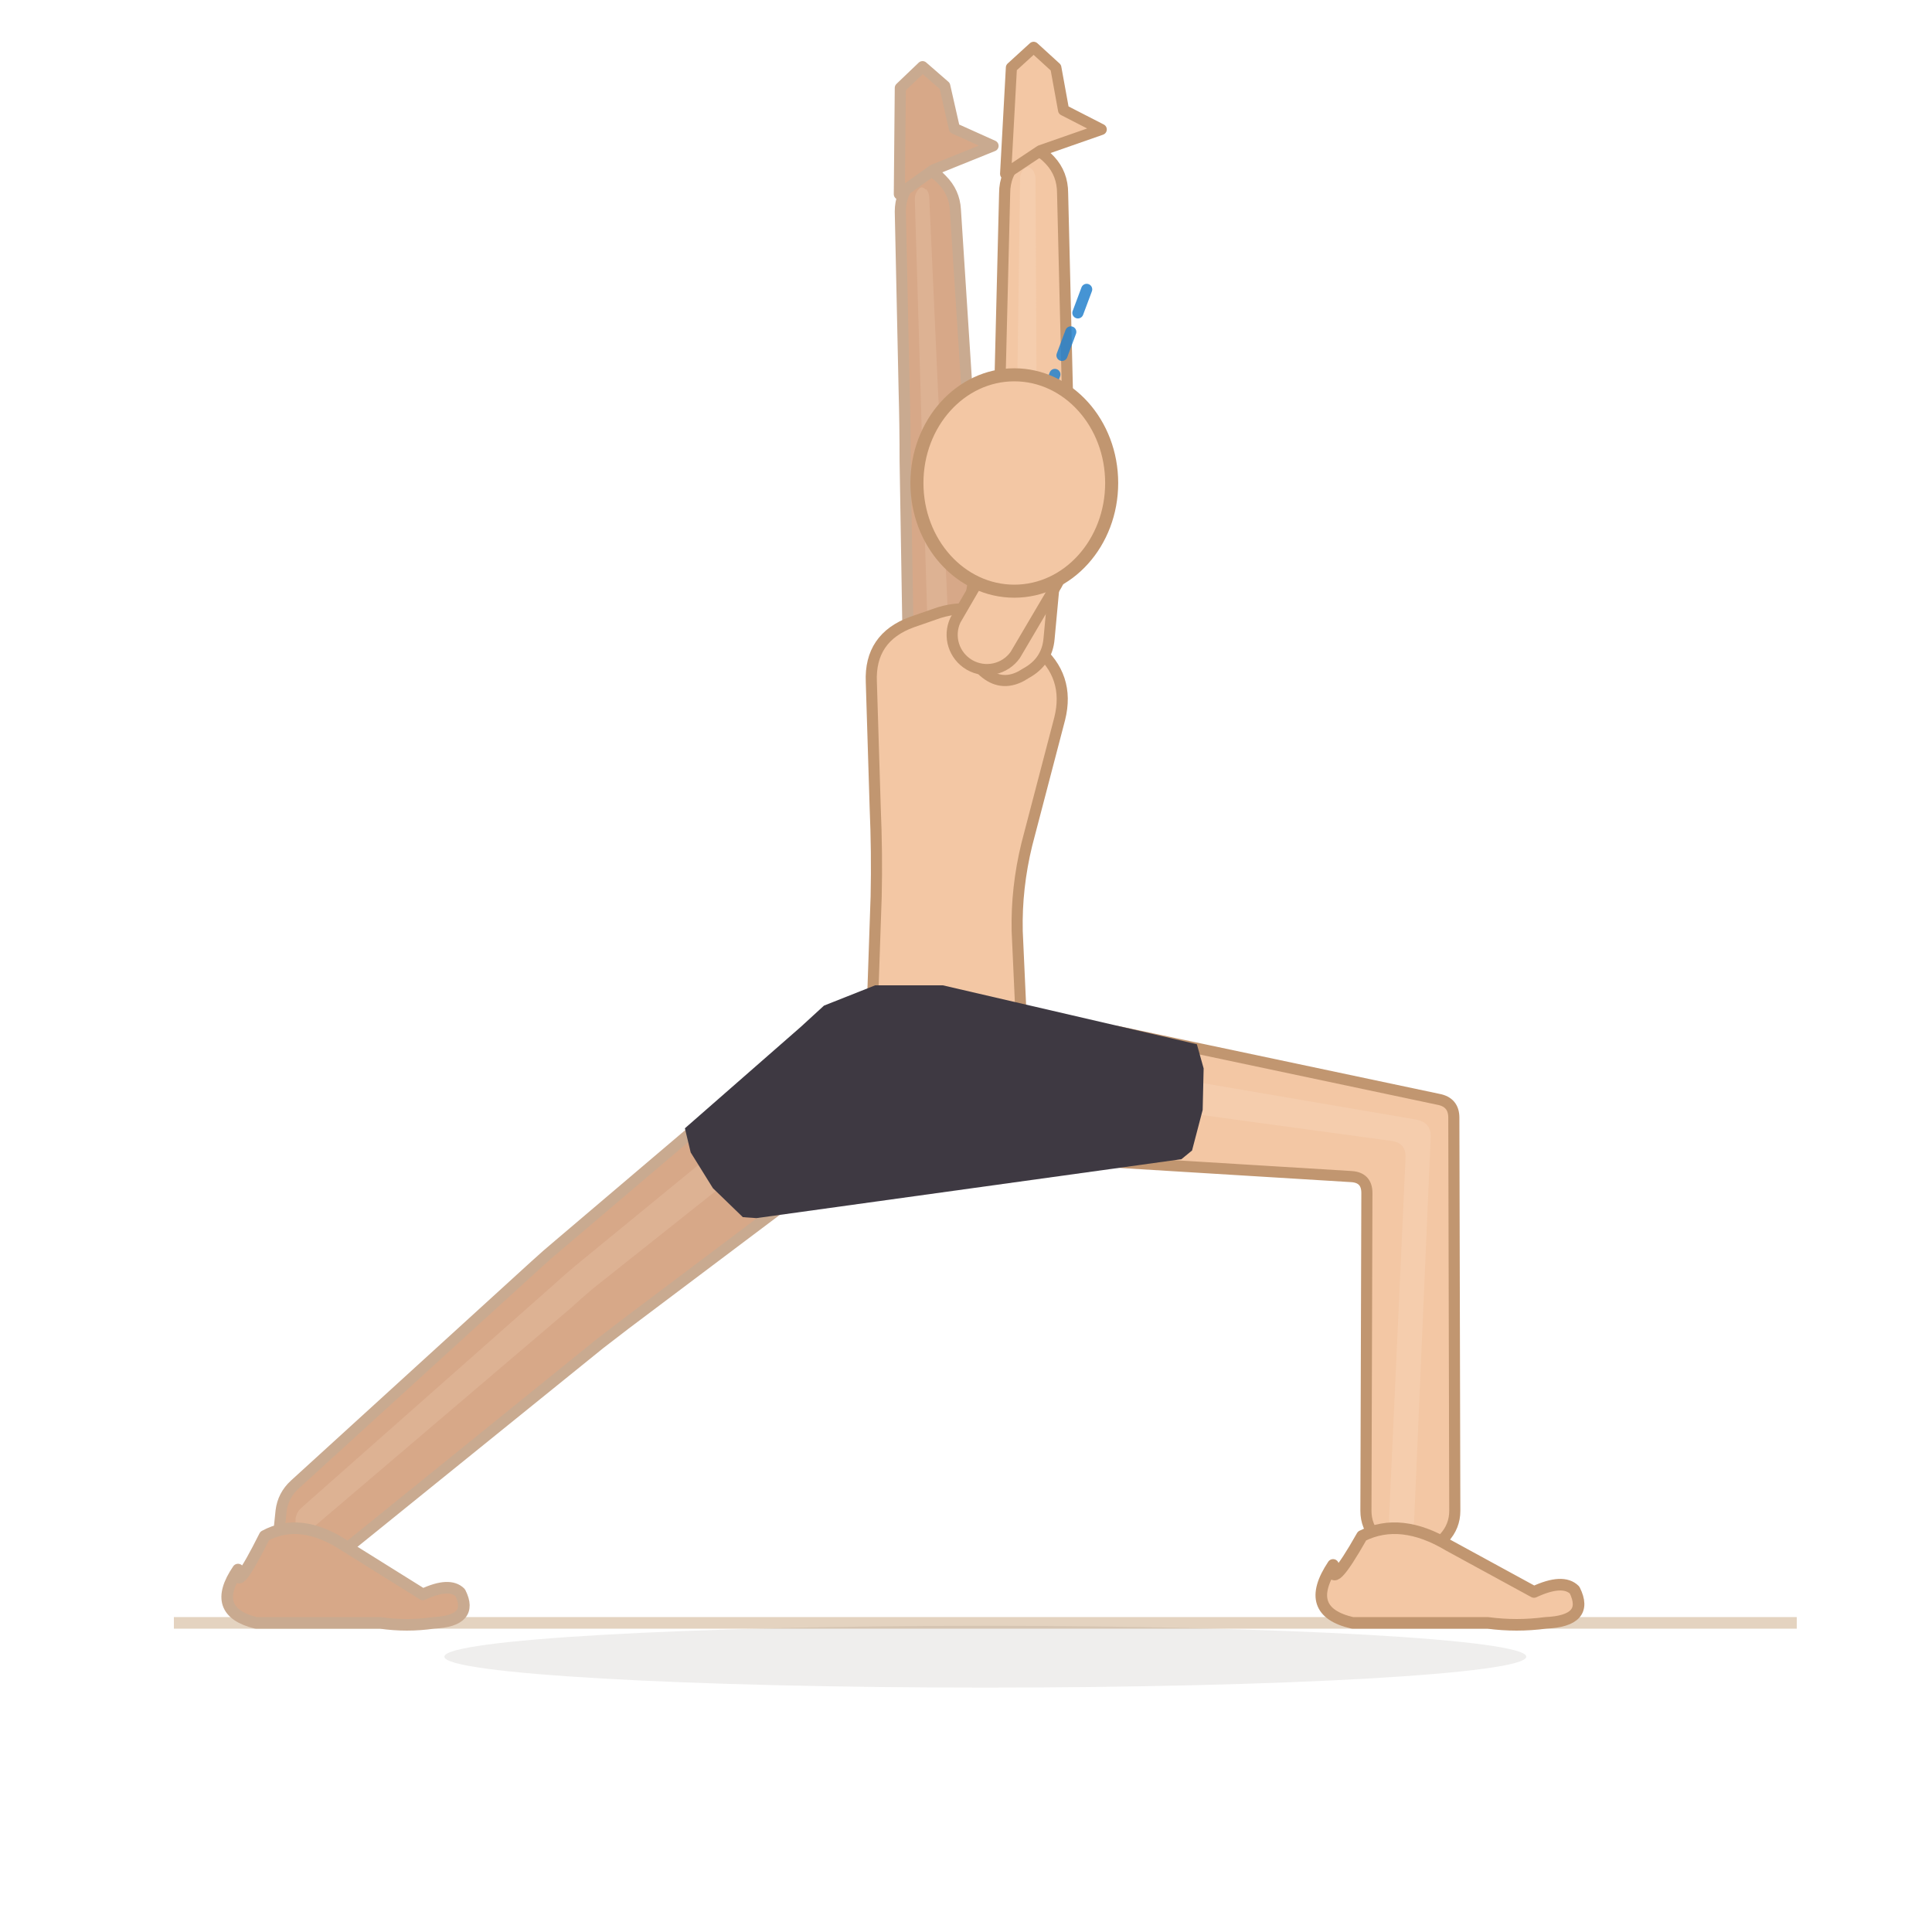
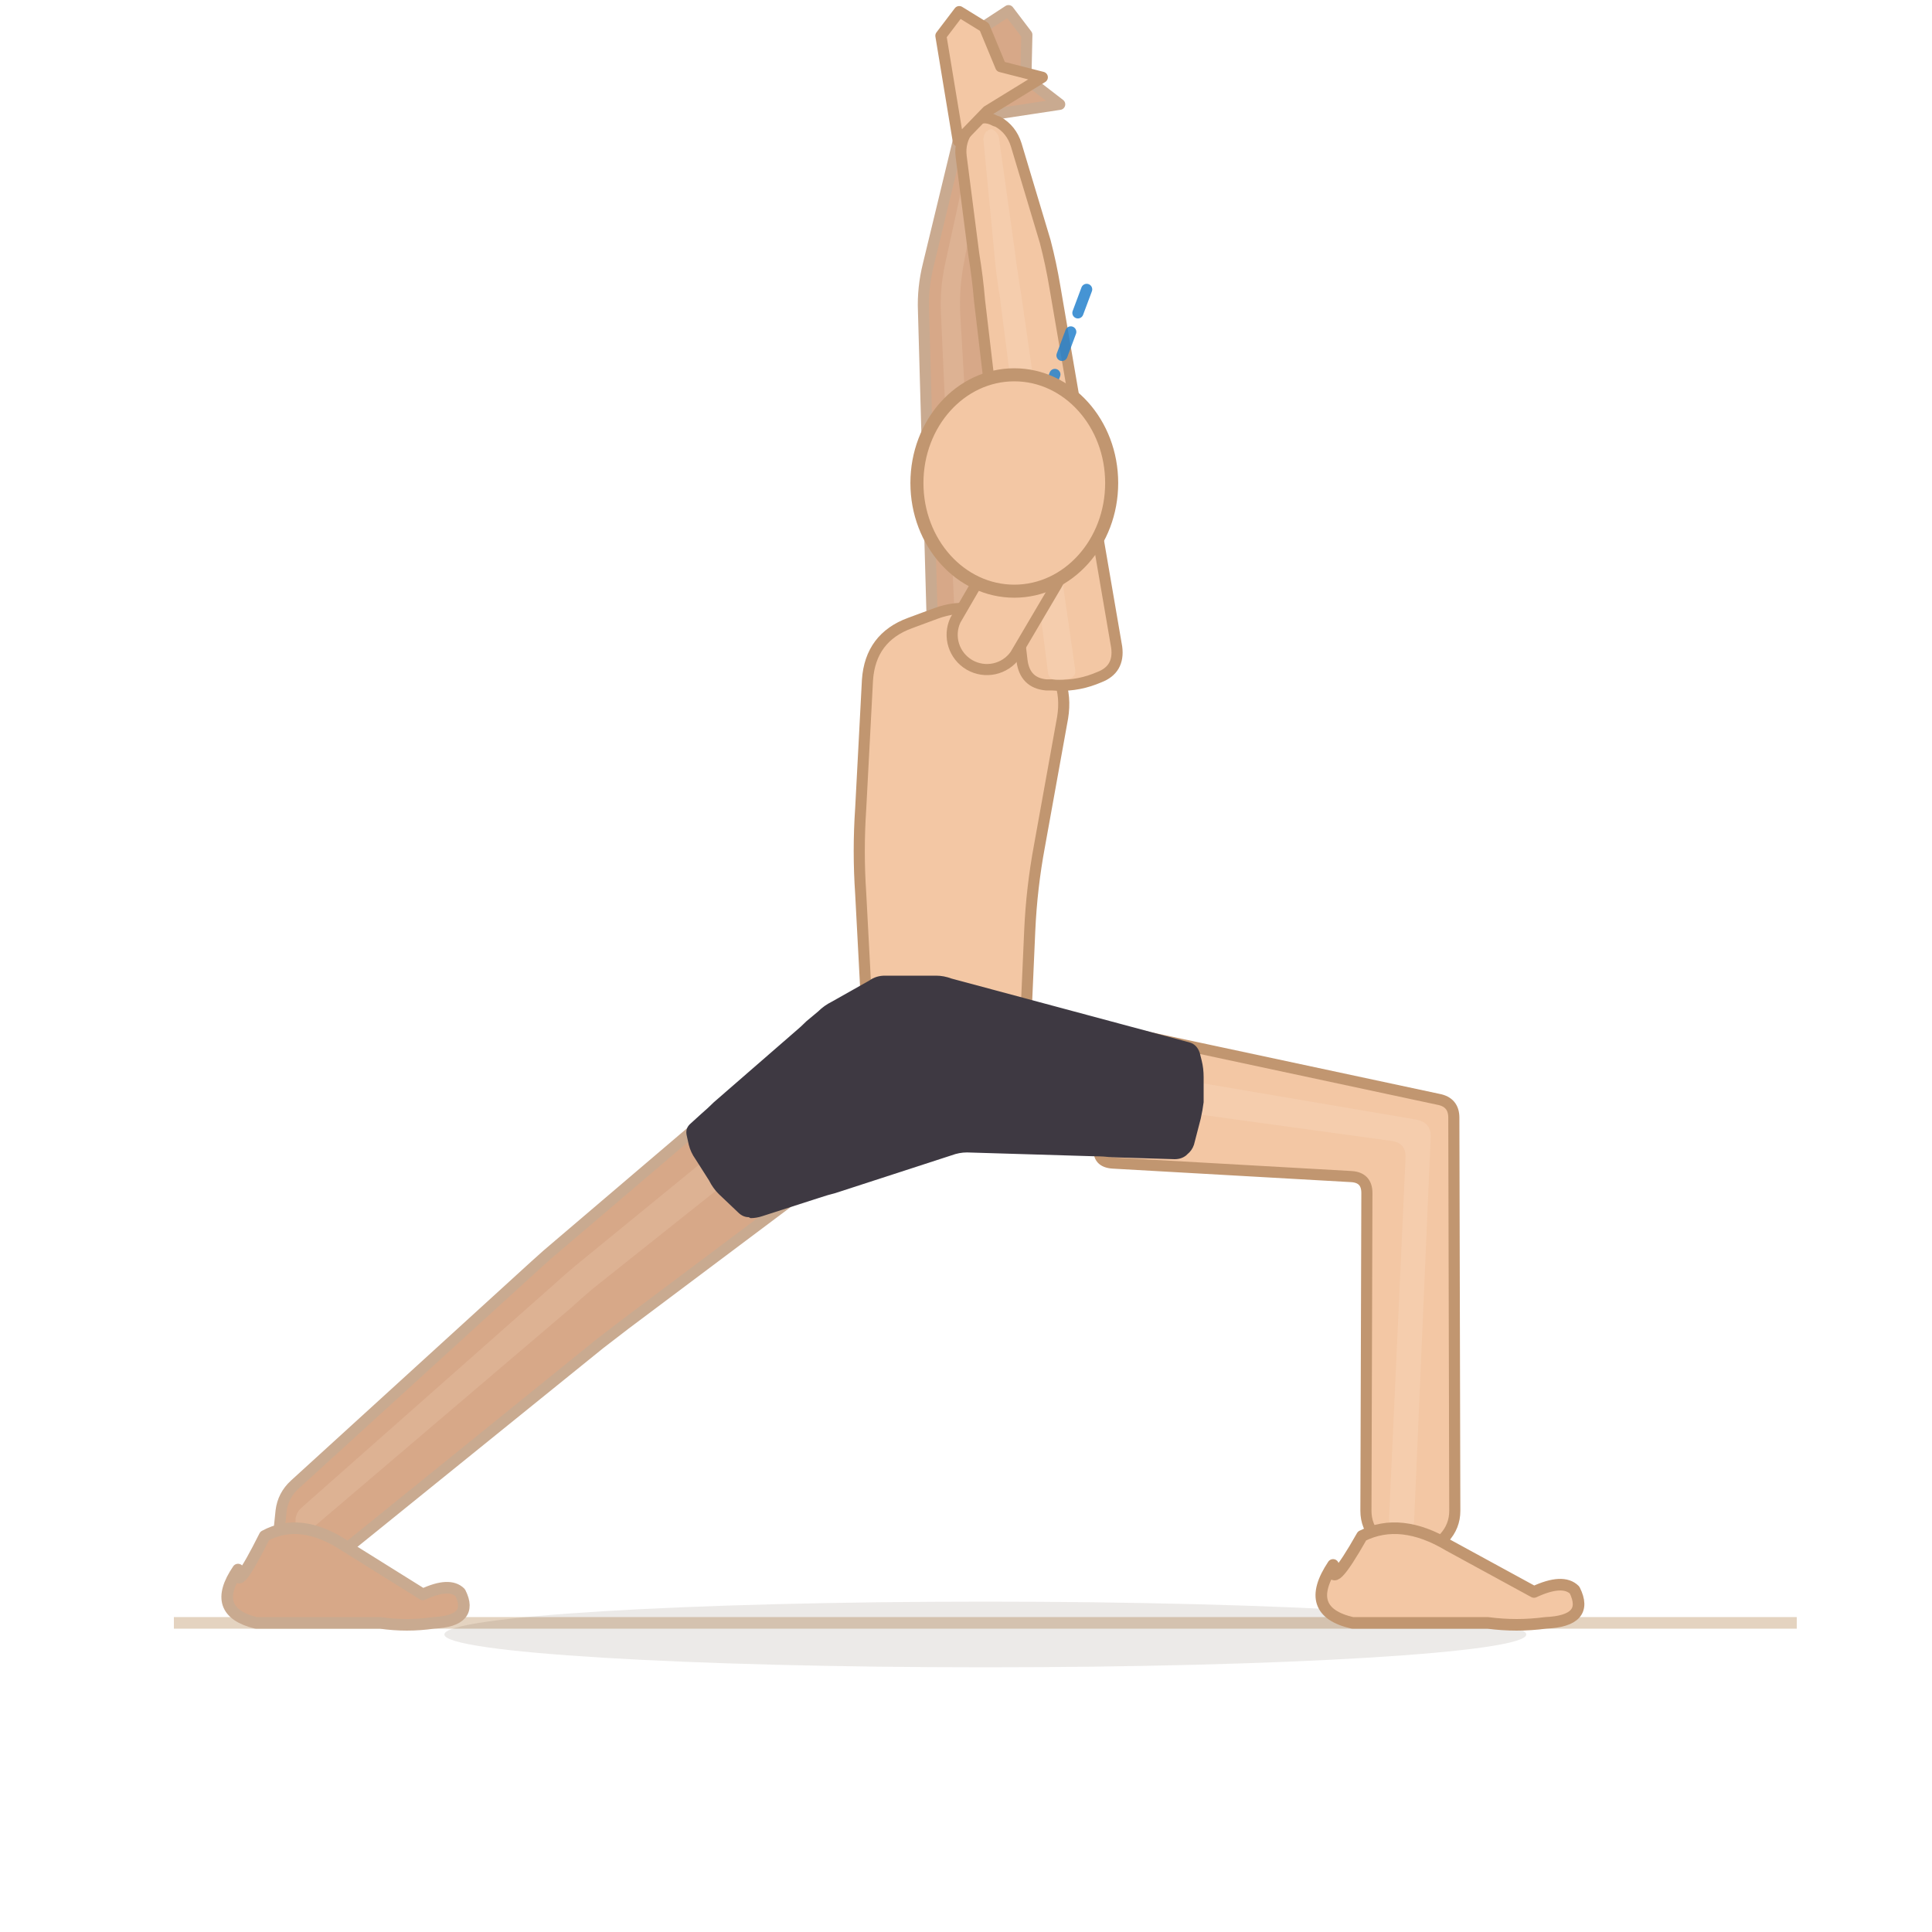
<svg xmlns="http://www.w3.org/2000/svg" viewBox="0 0 200 200">
  <line x1="18" y1="168" x2="186" y2="168" stroke="#e4d3c0" stroke-width="1.2" />
-   <ellipse cx="102" cy="171.5" rx="56" ry="3.2" fill="rgba(62,42,28,0.08)" />
-   <path d="M 78.4,111.4 L 57.8,128.9 Q 56.6,129.9 55.4,131 L 30.5,153.7 Q 29.3,154.8 29.1,156.4 L 28.8,159.3 Q 28.7,160.9 30.2,161 L 33.1,161.1 Q 34.7,161.2 36,160.2 L 62.1,139.1 Q 63.4,138.1 64.7,137.1 L 86.1,121 Q 87.3,120.1 86.3,118.8 L 80.6,111.6 Q 79.6,110.4 78.4,111.4 Z" fill="#d7a888" stroke="#c9aa90" stroke-width="1.15" stroke-linejoin="round" />
-   <path d="M 85.1,110.1 L 59.6,131 Q 58.4,132 57.2,133.1 L 31.3,156 Q 30.7,156.5 30.6,157.2 L 30.6,157.4 Q 30.5,158.2 31.3,158.2 L 31.5,158.2 Q 32.2,158.3 32.8,157.8 L 59.1,135.4 Q 60.3,134.3 61.5,133.3 L 87.3,112.8 Q 88.5,111.9 87.5,110.6 L 87.3,110.4 Q 86.3,109.2 85.1,110.1 Z" fill="#f3d4bc" opacity="0.22" />
+   <ellipse cx="102" cy="169.2" rx="56" ry="3.4" fill="rgba(62,42,28,0.1)" />
+   <path d="M 77.4,112.2 L 57.8,128.9 Q 56.6,129.9 55.4,131 L 30.5,153.7 Q 29.3,154.8 29.1,156.4 L 28.8,159.3 Q 28.7,160.9 30.2,161 L 33.1,161.1 Q 34.7,161.2 36,160.2 L 62.1,139.1 Q 63.4,138.1 64.7,137.1 L 85.1,121.8 Q 86.4,120.8 85.4,119.6 L 79.6,112.4 Q 78.6,111.2 77.4,112.2 Z" fill="#d7a888" stroke="#c9aa90" stroke-width="1.15" stroke-linejoin="round" />
+   <path d="M 84.8,110.4 L 59.6,131 Q 58.4,132 57.2,133.1 L 31.3,156 Q 30.7,156.5 30.6,157.2 L 30.6,157.4 Q 30.5,158.2 31.3,158.2 L 31.5,158.2 Q 32.2,158.3 32.8,157.8 L 59.1,135.4 Q 60.3,134.3 61.5,133.3 L 87,113 Q 88.2,112.1 87.2,110.9 L 87,110.6 Q 86,109.4 84.8,110.4 Z" fill="#f3d4bc" opacity="0.22" />
  <path d="M 24.64,162.48 Q 21.696,166.8 26.48,168 L 39.36,168 Q 42.12,168.4 44.88,168 Q 49.112,167.8 47.64,164.872 Q 46.536,163.768 43.776,165.056 L 35.68,160 Q 31.08,157 27.4,159 Q 24.272,165.24 24.64,162.48 Z" fill="#d7a888" stroke="#c9aa90" stroke-width="1.2" stroke-linejoin="round" />
-   <path d="M 113.8,120.2 L 139.9,121.8 Q 141.5,121.9 141.5,123.5 L 141.4,156.4 Q 141.4,158 142.5,159.2 L 144.9,161.7 Q 146,162.8 147.1,161.7 L 149.5,159.2 Q 150.6,158 150.6,156.4 L 150.5,115.7 Q 150.5,114.1 148.9,113.8 L 115.8,106.8 Q 114.2,106.5 114,108.1 L 112.5,118.6 Q 112.2,120.1 113.8,120.2 Z" fill="#f3c7a4" stroke="#c19670" stroke-width="1.15" stroke-linejoin="round" />
-   <path d="M 108.1,113.2 L 144,118.1 Q 145.6,118.3 145.5,119.9 L 143.8,157.1 Q 143.8,157.9 144.3,158.6 L 144.5,158.7 Q 145,159.4 145.6,158.8 L 145.8,158.6 Q 146.4,158.1 146.4,157.2 L 148.1,117.8 Q 148.2,116.2 146.6,115.9 L 108.6,109.4 Q 107.1,109.1 106.8,110.7 L 106.7,111.4 Q 106.5,112.9 108.1,113.2 Z" fill="#fbe3cf" opacity="0.22" />
+   <path d="M 115.2,120.4 L 139.9,121.8 Q 141.5,121.9 141.5,123.5 L 141.4,156.4 Q 141.4,158 142.5,159.2 L 144.9,161.7 Q 146,162.8 147.1,161.7 L 149.5,159.2 Q 150.6,158 150.6,156.4 L 150.5,115.7 Q 150.5,114.1 148.9,113.8 L 117.1,107 Q 115.6,106.7 115.3,108.3 L 113.8,118.8 Q 113.6,120.3 115.2,120.4 Z" fill="#f3c7a4" stroke="#c19670" stroke-width="1.15" stroke-linejoin="round" />
+   <path d="M 108.4,113.2 L 144,118.1 Q 145.6,118.3 145.5,119.9 L 143.8,157.1 Q 143.8,157.9 144.3,158.6 L 144.5,158.7 Q 145,159.4 145.6,158.8 L 145.8,158.6 Q 146.4,158.1 146.4,157.2 L 148.1,117.8 Q 148.2,116.2 146.6,115.9 L 109,109.5 Q 107.4,109.2 107.2,110.8 L 107.1,111.4 Q 106.9,113 108.4,113.2 Z" fill="#fbe3cf" opacity="0.22" />
  <path d="M 138,162 Q 134.8,166.8 140,168 L 154,168 Q 157,168.4 160,168 Q 164.6,167.8 163,164.6 Q 161.8,163.4 158.8,164.8 L 150,160 Q 145,157 141,159 Q 137.6,165 138,162 Z" fill="#f3c7a4" stroke="#c19670" stroke-width="1.2" stroke-linejoin="round" />
-   <path d="M 101.8,65.6 L 100.6,47.5 Q 100.3,43.9 100.1,40.3 L 98.9,21.7 Q 98.8,19.9 97.5,18.6 L 97.2,18.3 Q 95.9,17.1 94.7,18.4 L 94.4,18.7 Q 93.2,20.1 93.2,21.9 L 93.6,40.5 Q 93.7,44.1 93.7,47.7 L 94,65.9 Q 94,68.2 95.9,69.4 L 96.3,69.7 Q 98.1,70.9 99.9,69.5 L 100.3,69.2 Q 102,67.8 101.8,65.6 Z" fill="#d7a888" stroke="#c9aa90" stroke-width="1.15" stroke-linejoin="round" />
-   <path d="M 98.3,67.4 L 97.4,47.6 Q 97.3,44 97.1,40.4 L 96.2,20.5 Q 96.2,20 95.9,19.6 L 95.8,19.6 Q 95.4,19.2 95.1,19.6 L 95,19.7 Q 94.7,20.1 94.7,20.6 L 95.3,40.5 Q 95.4,44.1 95.5,47.7 L 96.1,67.5 Q 96.1,68.1 96.6,68.4 L 96.7,68.5 Q 97.2,68.8 97.7,68.5 L 97.8,68.4 Q 98.3,68 98.3,67.4 Z" fill="#f3d4bc" opacity="0.22" />
-   <path d="M 93.1,20.1 L 93.2,9.1 L 95.5,6.9 L 97.8,8.9 L 98.8,13.3 L 102.8,15.1 L 96.6,17.6 Z" fill="#d7a888" stroke="#c9aa90" stroke-width="1.15" stroke-linejoin="round" />
-   <path d="M 94.4,64.4 L 96.7,63.6 Q 101,62 104.6,64.9 L 107.3,67.1 Q 110.8,70 109.7,74.4 L 106.3,87.4 Q 105.2,91.9 105.3,96.4 L 105.8,107.4 Q 105.9,112 101.3,112 L 94.7,112 Q 90.1,112 90.2,107.4 L 90.7,92.8 Q 90.8,88.2 90.6,83.6 L 90.2,70.6 Q 90,66 94.4,64.4 Z" fill="#f3c7a4" stroke="#c19670" stroke-width="1.15" stroke-linejoin="round" />
+   <path d="M 105.2,63.7 L 102.7,32.6 Q 102.5,30.2 102.8,27.8 L 104.4,16 Q 104.6,14.5 103.6,13.3 L 103.4,13 Q 102.4,11.8 101.1,12.6 L 100.8,12.8 Q 99.4,13.5 99.1,15 L 96.1,27.4 Q 95.5,29.8 95.6,32.2 L 96.5,64.2 Q 96.6,66.2 98.6,66.6 L 99.1,66.6 Q 101.1,67 103,66.4 L 103.4,66.3 Q 105.4,65.8 105.2,63.7 Z" fill="#d7a888" stroke="#c9aa90" stroke-width="1.15" stroke-linejoin="round" />
+   <path d="M 101.3,65.4 L 99.4,32.4 Q 99.3,30 99.7,27.7 L 102.1,14.5 Q 102.2,14 101.9,13.7 L 101.9,13.6 Q 101.6,13.3 101.2,13.5 L 101.2,13.6 Q 100.8,13.8 100.7,14.2 L 97.8,27.5 Q 97.3,29.9 97.4,32.3 L 98.9,65.5 Q 98.9,66.1 99.5,66.2 L 99.6,66.2 Q 100.1,66.3 100.7,66.2 L 100.8,66.1 Q 101.4,66 101.3,65.4 Z" fill="#f3d4bc" opacity="0.22" />
+   <path d="M 99.2,13.5 L 101.8,2.8 L 104.4,1.1 L 106.3,3.6 L 106.2,8.1 L 109.7,10.8 L 103.1,11.8 Z" fill="#d7a888" stroke="#c9aa90" stroke-width="1.15" stroke-linejoin="round" />
+   <path d="M 94.2,64.5 L 96.9,63.5 Q 101,62 104.4,64.8 L 107.3,67.2 Q 110.7,70 110,74.3 L 107.6,87.6 Q 106.8,91.9 106.6,96.3 L 106.1,107.6 Q 105.9,112 101.5,112 L 94.5,112 Q 90.1,112 89.9,107.6 L 89.1,92.5 Q 88.8,88.1 89.1,83.7 L 89.8,70.4 Q 90.1,66 94.2,64.5 Z" fill="#f3c7a4" stroke="#c19670" stroke-width="1.15" stroke-linejoin="round" />
  <g data-shorts="inline">
-     <path d="M 70.9,116.8 L 73.3,114.7 L 82.9,106.3 L 85.3,104.1 L 90.6,102 L 97.6,102 L 123.9,108.1 L 124.6,110.6 L 124.5,114.9 L 123.4,119.1 L 122.3,120 L 78.3,126.1 L 76.9,126 L 73.8,123 L 71.5,119.3 Z" fill="#3e3942" fill-rule="nonzero" />
+     <path d="M 71.5,116.3 L 72.6,115.3 Q 73.3,114.7 73.9,114.1 L 82.3,106.8 Q 82.9,106.3 83.5,105.7 L 84.7,104.7 Q 85.3,104.1 86.1,103.7 L 90,101.5 Q 90.7,101 91.6,101 L 96.9,101 Q 97.7,101 98.5,101.3 L 123.1,107.9 Q 123.9,108.1 124.2,109 L 124.4,109.8 Q 124.6,110.6 124.6,111.5 L 124.6,114.1 Q 124.5,114.9 124.3,115.8 L 123.6,118.5 Q 123.4,119.1 122.9,119.5 L 122.8,119.6 Q 122.3,120 121.6,120 L 115.1,119.8 Q 114.2,119.7 113.4,119.7 L 100.1,119.3 Q 99.3,119.3 98.5,119.6 L 86.5,123.5 Q 85.7,123.7 84.8,124 L 78.9,125.9 Q 78.3,126.1 77.7,126.1 L 77.5,126 Q 76.9,126 76.4,125.5 L 74.4,123.6 Q 73.8,123 73.4,122.2 L 72,120 Q 71.5,119.3 71.3,118.5 L 71.1,117.6 Q 70.9,116.8 71.5,116.3 Z" fill="#3e3942" fill-rule="nonzero" />
  </g>
-   <path d="M 108.6,66.1 L 110.3,47.8 Q 110.6,44.2 110.5,40.6 L 110,20 Q 110,18 108.7,16.6 L 108.4,16.3 Q 107,14.9 105.7,16.3 L 105.4,16.6 Q 104,18 104,20 L 103.5,40.2 Q 103.4,43.8 102.8,47.3 L 100,65 Q 99.6,67.5 101.4,69.1 L 101.8,69.5 Q 103.6,71.1 105.7,70 L 106.2,69.7 Q 108.4,68.5 108.6,66.1 Z" fill="#f3c7a4" stroke="#c19670" stroke-width="1.15" stroke-linejoin="round" />
-   <path d="M 104.4,67.4 L 106.9,47.6 Q 107.3,44 107.3,40.4 L 107.2,18.6 Q 107.2,18 106.9,17.6 L 106.8,17.5 Q 106.4,17.1 106,17.5 L 105.9,17.6 Q 105.6,18 105.6,18.5 L 105.3,40.3 Q 105.3,43.9 104.8,47.5 L 102,67.1 Q 101.9,67.7 102.4,68.2 L 102.5,68.3 Q 103,68.8 103.6,68.4 L 103.7,68.4 Q 104.3,68.1 104.4,67.4 Z" fill="#fbe3cf" opacity="0.22" />
-   <path d="M 104.1,18 L 104.7,7 L 107,4.9 L 109.3,7 L 110.1,11.4 L 114,13.4 L 107.7,15.6 Z" fill="#f3c7a4" stroke="#c19670" stroke-width="1.15" stroke-linejoin="round" />
+   <path d="M 115.6,67 L 109.2,29.7 Q 108.8,27.3 108.2,25 L 105.2,15 Q 104.7,13.4 103.3,12.6 L 103,12.5 Q 101.5,11.7 100.5,13 L 100.3,13.3 Q 99.3,14.6 99.5,16.2 L 100.8,26.3 Q 101.2,28.7 101.4,31.1 L 105.8,68.4 Q 106.1,70.7 108.3,70.9 L 108.9,70.9 Q 111.2,71.1 113.3,70.3 L 113.8,70.1 Q 115.9,69.3 115.6,67 Z" fill="#f3c7a4" stroke="#c19670" stroke-width="1.15" stroke-linejoin="round" />
+   <path d="M 111.3,69.3 L 105.7,30.4 Q 105.3,28 105,25.6 L 103.4,14.2 Q 103.3,13.8 102.9,13.5 L 102.9,13.5 Q 102.5,13.2 102.2,13.6 L 102.1,13.6 Q 101.8,14 101.8,14.4 L 102.9,25.9 Q 103.1,28.3 103.5,30.7 L 108.5,69.7 Q 108.6,70.3 109.3,70.4 L 109.4,70.4 Q 110.1,70.4 110.7,70.2 L 110.8,70.2 Q 111.4,70 111.3,69.3 Z" fill="#fbe3cf" opacity="0.22" />
+   <path d="M 99.2,14.6 L 97.4,3.7 L 99.3,1.2 L 101.9,2.8 L 103.6,6.9 L 107.9,8 L 102.2,11.5 Z" fill="#f3c7a4" stroke="#c19670" stroke-width="1.15" stroke-linejoin="round" />
  <line x1="105" y1="50" x2="112.7" y2="29.4" stroke="#2481cc" stroke-width="1.15" stroke-dasharray="2.6 2.1" stroke-linecap="round" opacity="0.85" />
  <path d="M 105.1,67.8 L 109.4,60.5 A 3.6 3.6 0 0 0 103.2,56.8 L 98.9,64.2 A 3.6 3.6 0 0 0 105.1,67.8 Z" fill="#f3c7a4" stroke="#c19670" stroke-width="1.15" />
  <ellipse cx="105" cy="50" rx="10.08" ry="11.2" fill="#f3c7a4" stroke="#c19670" stroke-width="1.35" />
</svg>
